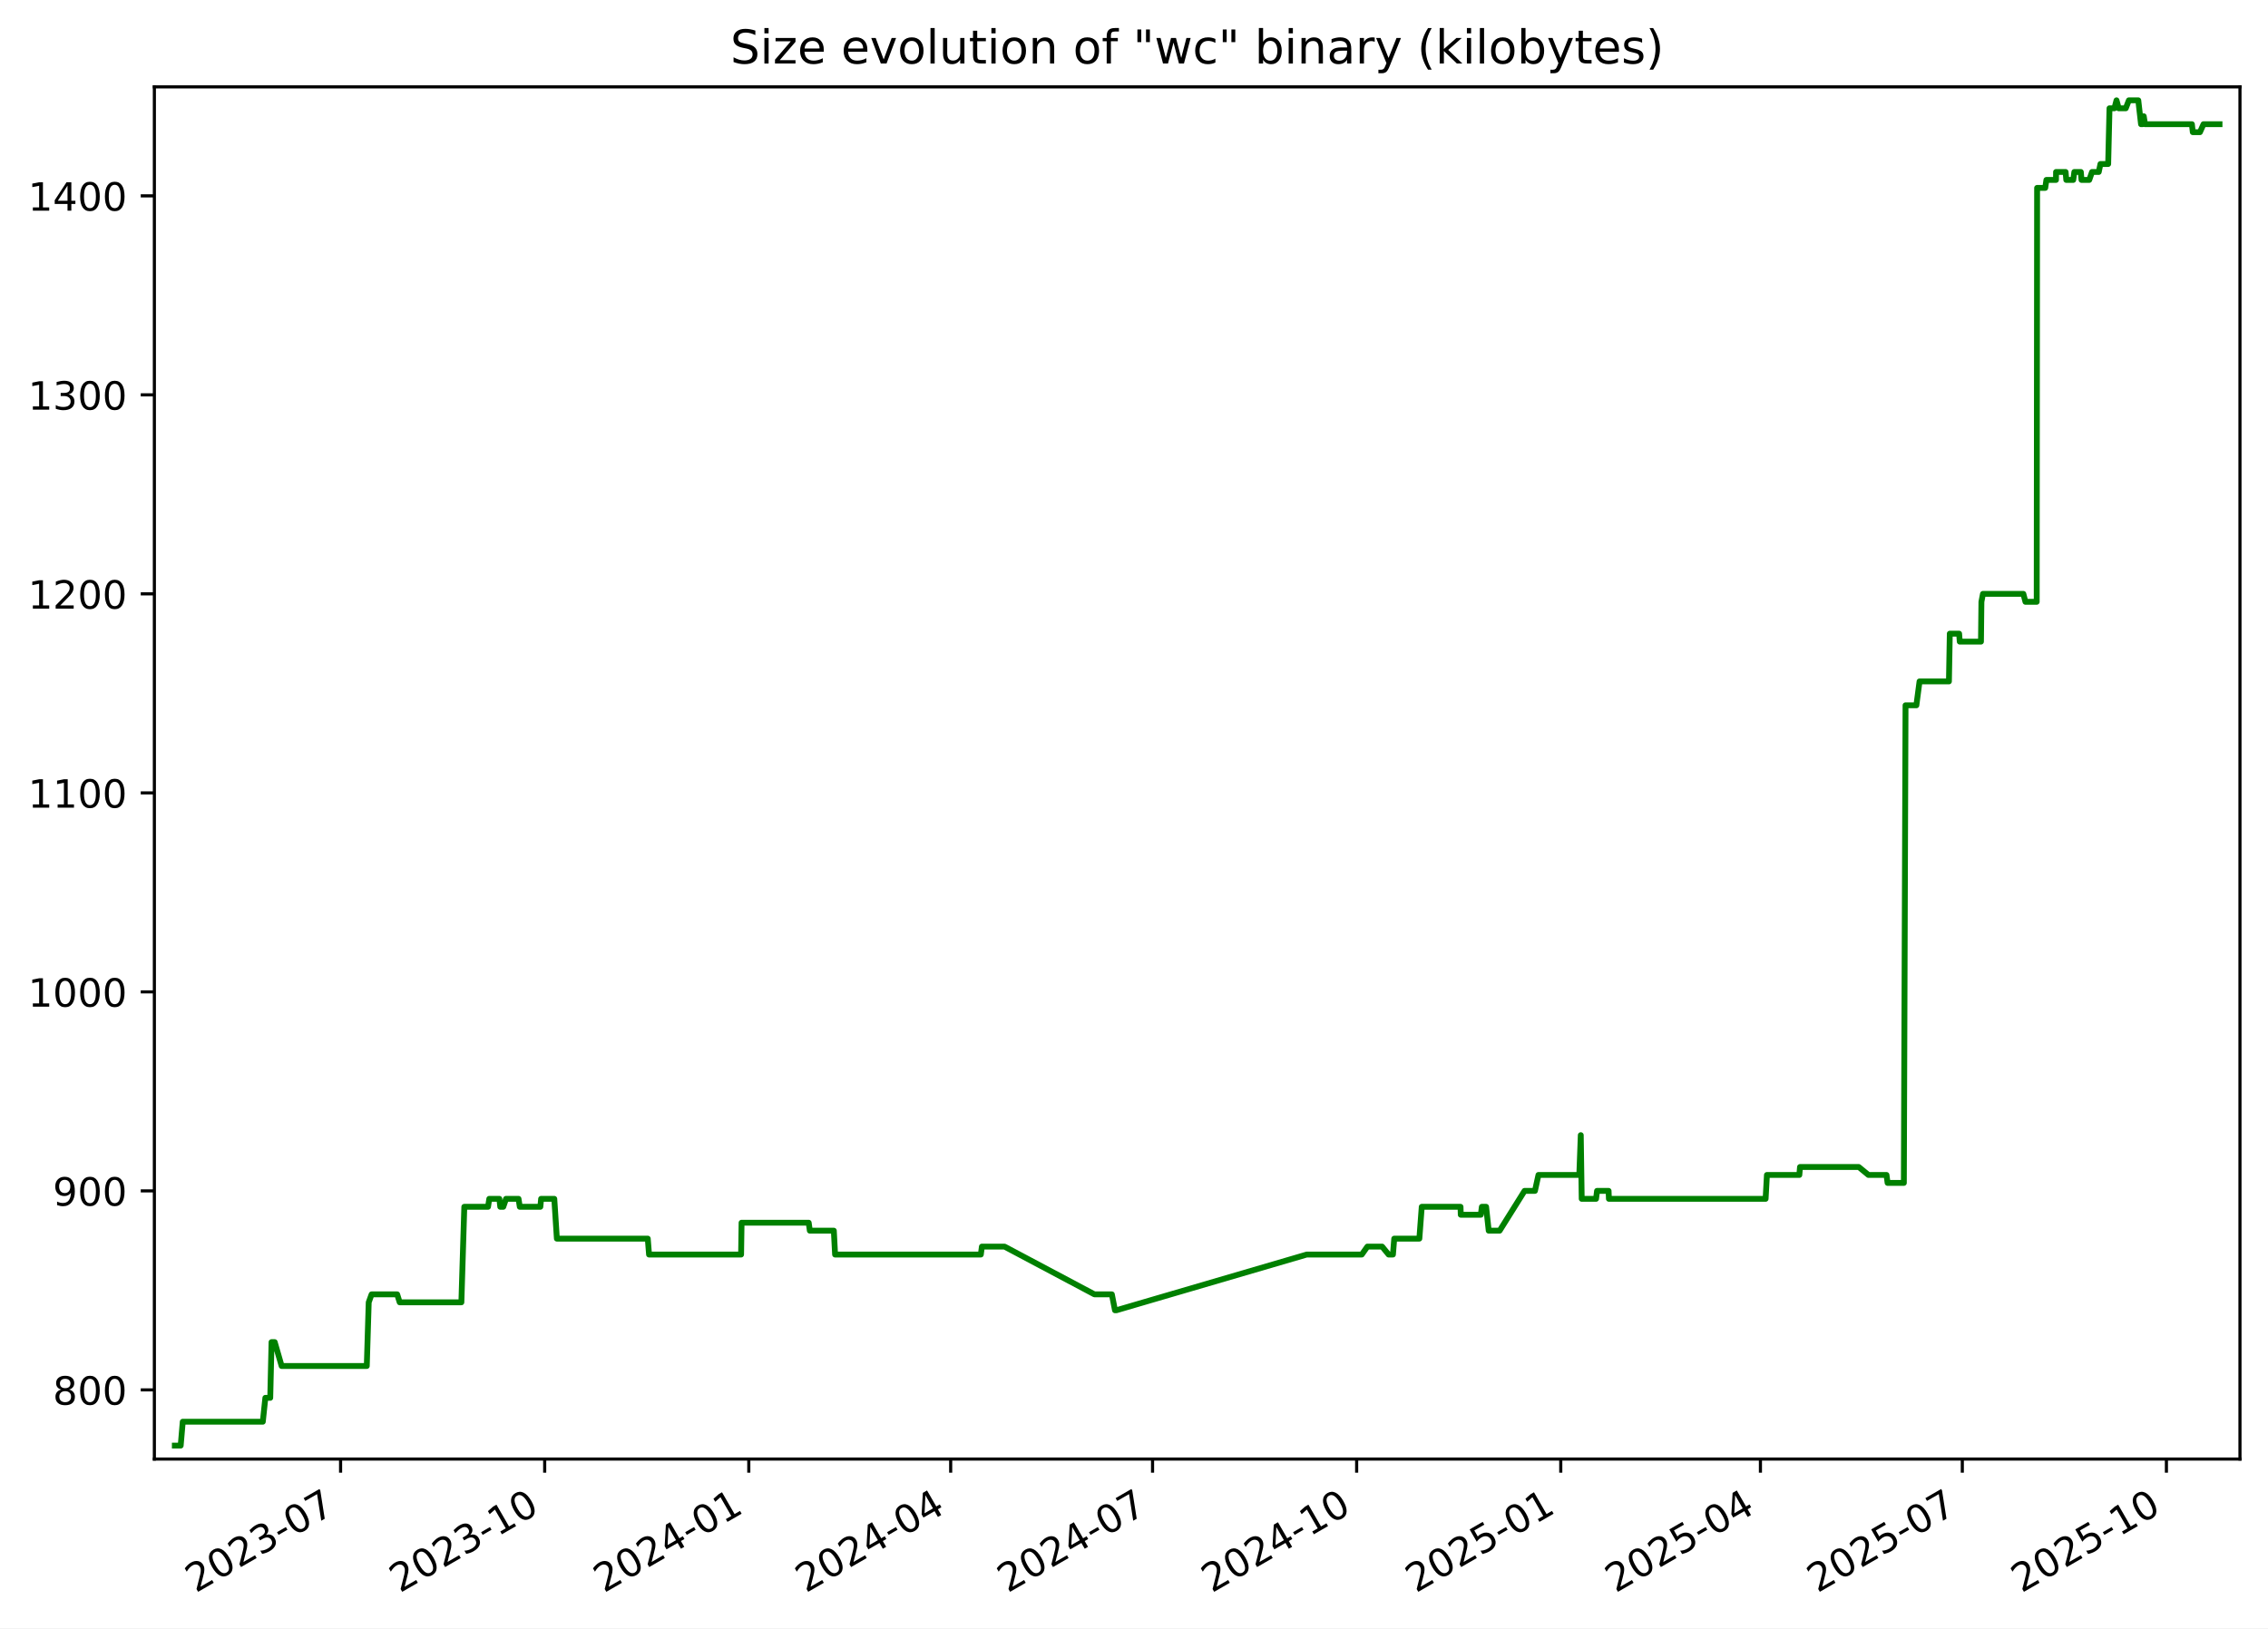
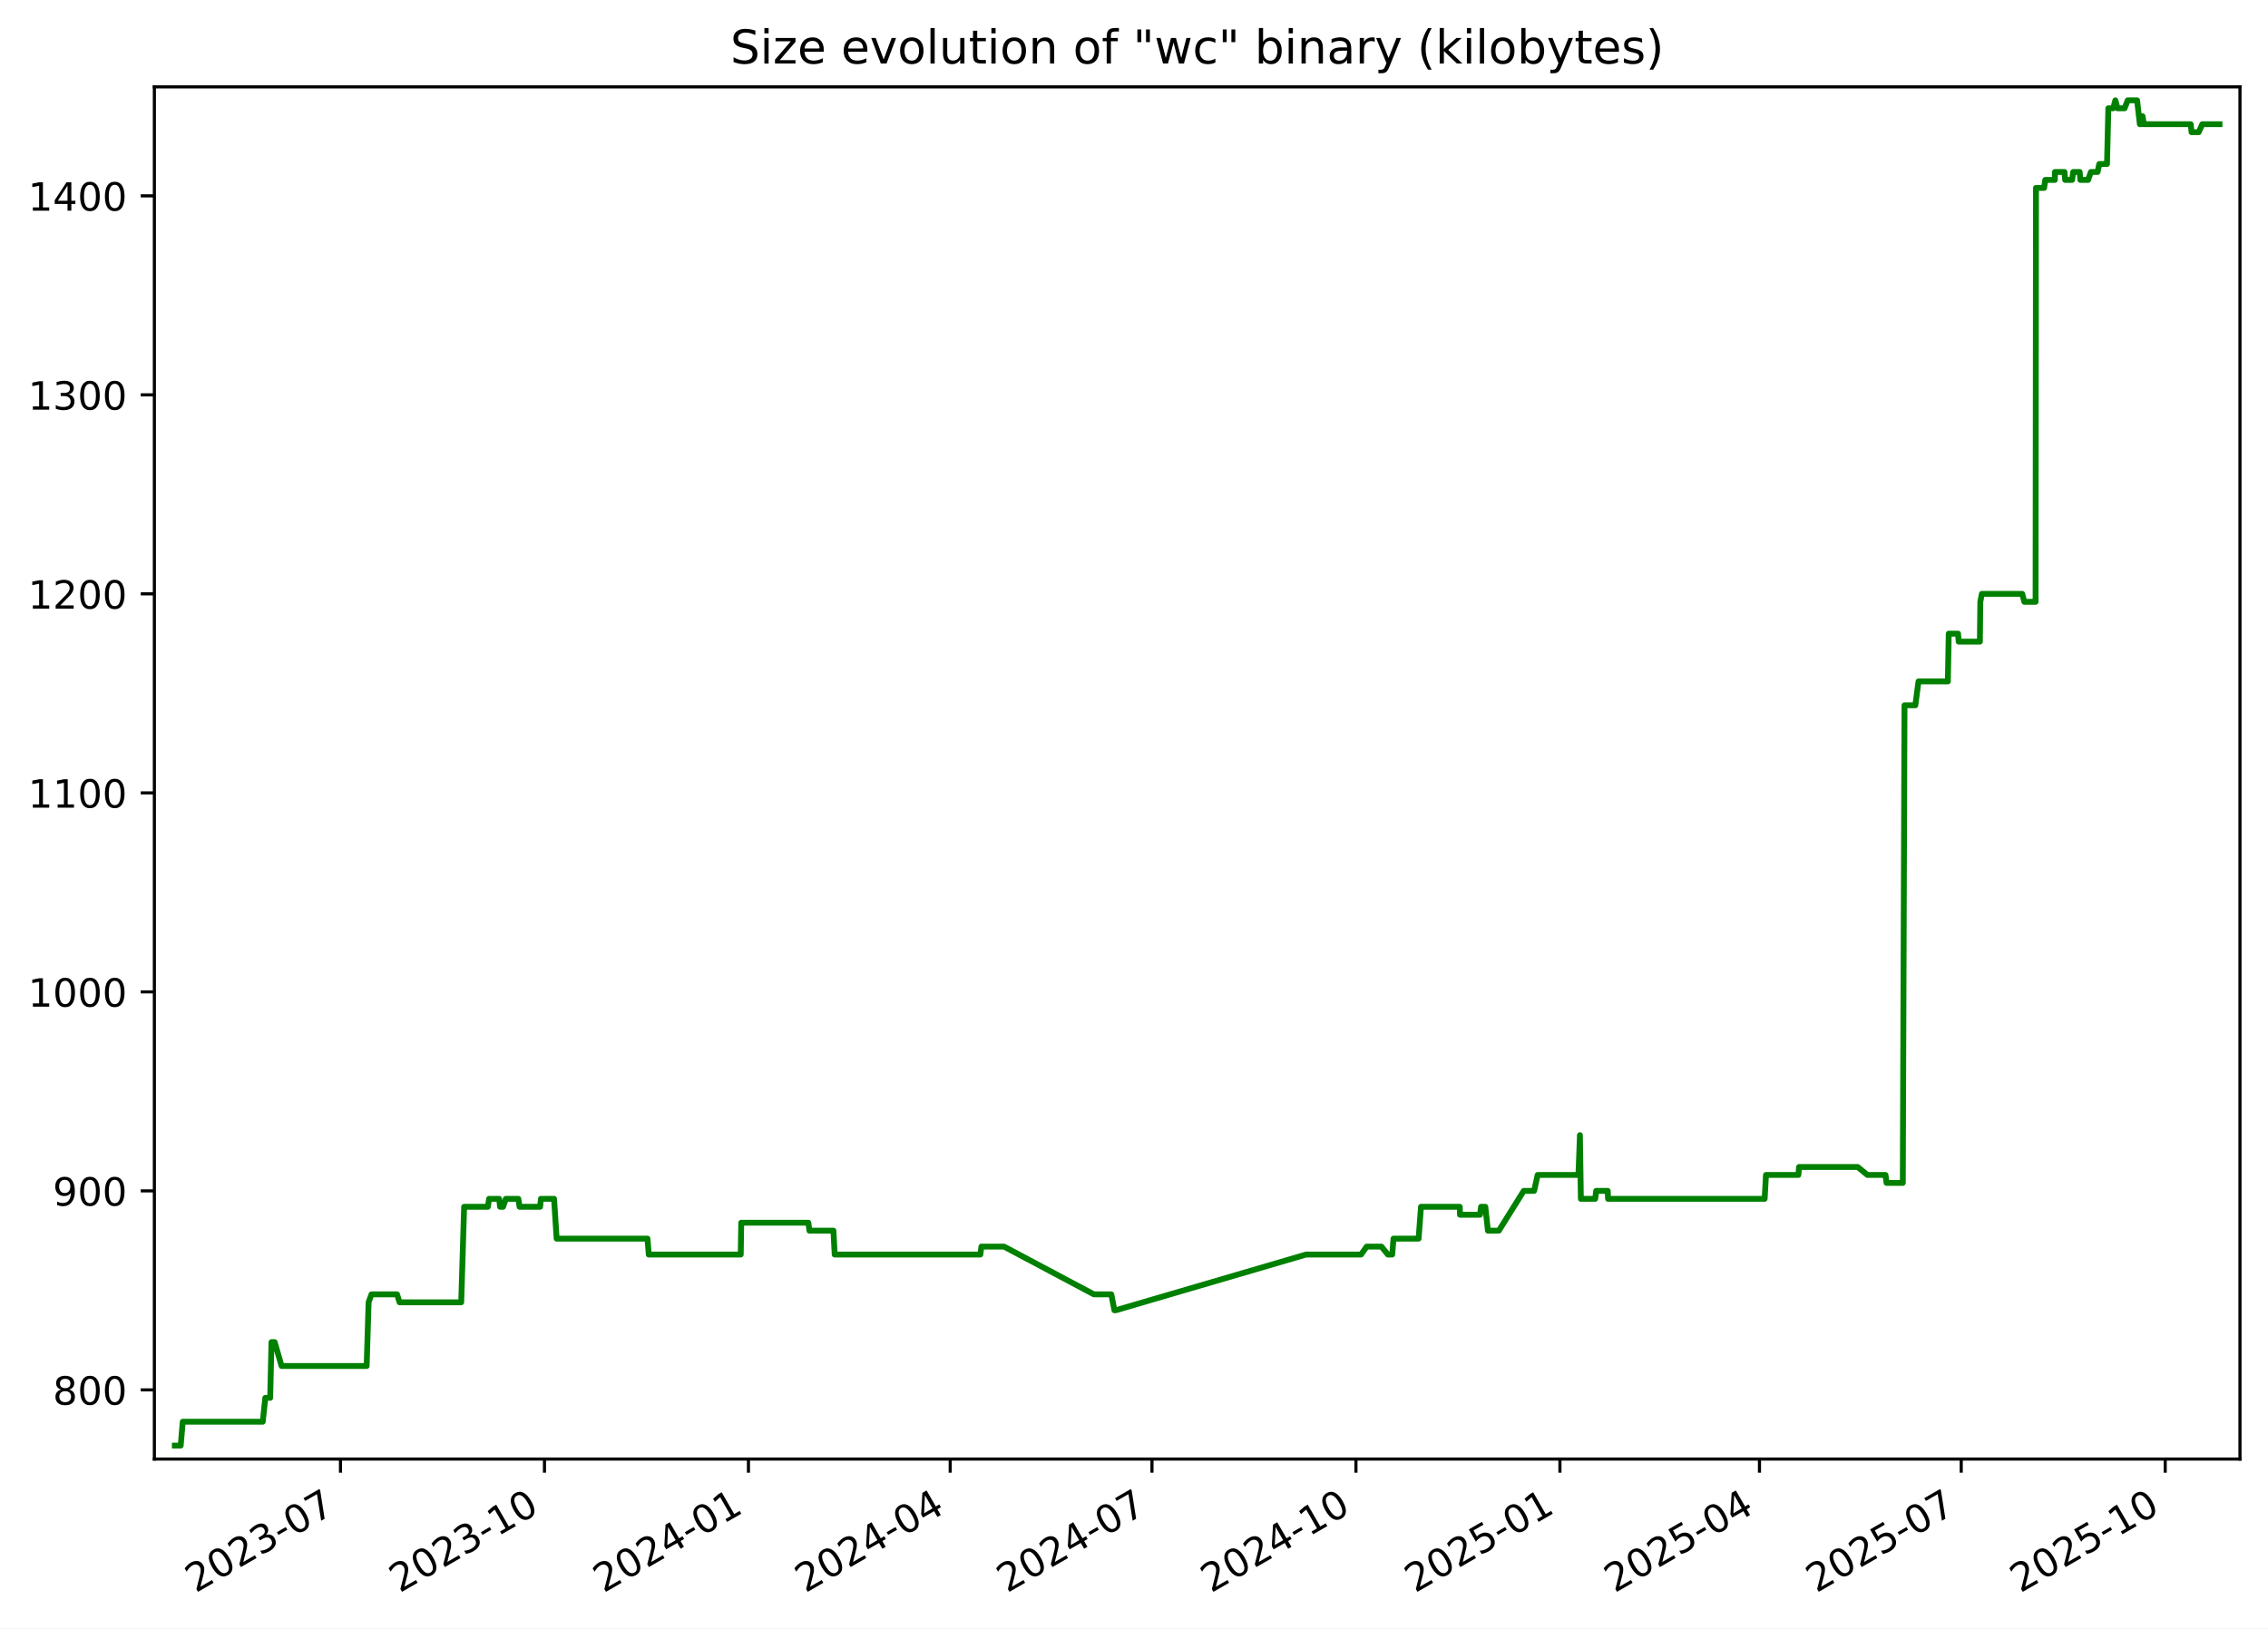
<svg xmlns="http://www.w3.org/2000/svg" xmlns:xlink="http://www.w3.org/1999/xlink" width="582.53pt" height="418.303pt" viewBox="0 0 582.53 418.303" version="1.1">
  <defs>
    <style type="text/css">*{stroke-linejoin: round; stroke-linecap: butt}</style>
  </defs>
  <g id="figure_1">
    <g id="patch_1">
      <path d="M -0 418.303  L 582.53 418.303  L 582.53 0  L -0 0  z " style="fill: #ffffff" />
    </g>
    <g id="axes_1">
      <g id="patch_2">
        <path d="M 39.65 374.83  L 575.33 374.83  L 575.33 22.318  L 39.65 22.318  z " style="fill: #ffffff" />
      </g>
      <g id="matplotlib.axis_1">
        <g id="xtick_1">
          <g id="line2d_1">
            <defs>
-               <path id="mb314a91188" d="M 0 0  L 0 3.5  " style="stroke: #000000; stroke-width: 0.8" />
+               <path id="md6ae74df98" d="M 0 0  L 0 3.5  " style="stroke: #000000; stroke-width: 0.8" />
            </defs>
            <g>
-               <use xlink:href="#mb314a91188" x="87.479" y="374.83" style="stroke: #000000; stroke-width: 0.8" />
+               <use xlink:href="#md6ae74df98" x="87.453" y="374.83" style="stroke: #000000; stroke-width: 0.8" />
            </g>
          </g>
          <g id="text_1">
-             <g transform="translate(50.25388 409.302) rotate(-30) scale(0.1 -0.1)">
+             <g transform="translate(50.22826 409.302) rotate(-30) scale(0.1 -0.1)">
              <defs>
                <path id="DejaVuSans-32" d="M 1228 531  L 3431 531  L 3431 0  L 469 0  L 469 531  Q 828 903 1448 1529  Q 2069 2156 2228 2338  Q 2531 2678 2651 2914  Q 2772 3150 2772 3378  Q 2772 3750 2511 3984  Q 2250 4219 1831 4219  Q 1534 4219 1204 4116  Q 875 4013 500 3803  L 500 4441  Q 881 4594 1212 4672  Q 1544 4750 1819 4750  Q 2544 4750 2975 4387  Q 3406 4025 3406 3419  Q 3406 3131 3298 2873  Q 3191 2616 2906 2266  Q 2828 2175 2409 1742  Q 1991 1309 1228 531  z " transform="scale(0.015625)" />
                <path id="DejaVuSans-30" d="M 2034 4250  Q 1547 4250 1301 3770  Q 1056 3291 1056 2328  Q 1056 1369 1301 889  Q 1547 409 2034 409  Q 2525 409 2770 889  Q 3016 1369 3016 2328  Q 3016 3291 2770 3770  Q 2525 4250 2034 4250  z M 2034 4750  Q 2819 4750 3233 4129  Q 3647 3509 3647 2328  Q 3647 1150 3233 529  Q 2819 -91 2034 -91  Q 1250 -91 836 529  Q 422 1150 422 2328  Q 422 3509 836 4129  Q 1250 4750 2034 4750  z " transform="scale(0.015625)" />
                <path id="DejaVuSans-33" d="M 2597 2516  Q 3050 2419 3304 2112  Q 3559 1806 3559 1356  Q 3559 666 3084 287  Q 2609 -91 1734 -91  Q 1441 -91 1130 -33  Q 819 25 488 141  L 488 750  Q 750 597 1062 519  Q 1375 441 1716 441  Q 2309 441 2620 675  Q 2931 909 2931 1356  Q 2931 1769 2642 2001  Q 2353 2234 1838 2234  L 1294 2234  L 1294 2753  L 1863 2753  Q 2328 2753 2575 2939  Q 2822 3125 2822 3475  Q 2822 3834 2567 4026  Q 2313 4219 1838 4219  Q 1578 4219 1281 4162  Q 984 4106 628 3988  L 628 4550  Q 988 4650 1302 4700  Q 1616 4750 1894 4750  Q 2613 4750 3031 4423  Q 3450 4097 3450 3541  Q 3450 3153 3228 2886  Q 3006 2619 2597 2516  z " transform="scale(0.015625)" />
                <path id="DejaVuSans-2d" d="M 313 2009  L 1997 2009  L 1997 1497  L 313 1497  L 313 2009  z " transform="scale(0.015625)" />
                <path id="DejaVuSans-37" d="M 525 4666  L 3525 4666  L 3525 4397  L 1831 0  L 1172 0  L 2766 4134  L 525 4134  L 525 4666  z " transform="scale(0.015625)" />
              </defs>
              <use xlink:href="#DejaVuSans-32" />
              <use xlink:href="#DejaVuSans-30" x="63.623" />
              <use xlink:href="#DejaVuSans-32" x="127.246" />
              <use xlink:href="#DejaVuSans-33" x="190.869" />
              <use xlink:href="#DejaVuSans-2d" x="254.492" />
              <use xlink:href="#DejaVuSans-30" x="290.576" />
              <use xlink:href="#DejaVuSans-37" x="354.199" />
            </g>
          </g>
        </g>
        <g id="xtick_2">
          <g id="line2d_2">
            <g>
-               <use xlink:href="#mb314a91188" x="139.902" y="374.83" style="stroke: #000000; stroke-width: 0.8" />
+               <use xlink:href="#md6ae74df98" x="139.845" y="374.83" style="stroke: #000000; stroke-width: 0.8" />
            </g>
          </g>
          <g id="text_2">
-             <g transform="translate(102.6769 409.302) rotate(-30) scale(0.1 -0.1)">
+             <g transform="translate(102.6197 409.302) rotate(-30) scale(0.1 -0.1)">
              <defs>
                <path id="DejaVuSans-31" d="M 794 531  L 1825 531  L 1825 4091  L 703 3866  L 703 4441  L 1819 4666  L 2450 4666  L 2450 531  L 3481 531  L 3481 0  L 794 0  L 794 531  z " transform="scale(0.015625)" />
              </defs>
              <use xlink:href="#DejaVuSans-32" />
              <use xlink:href="#DejaVuSans-30" x="63.623" />
              <use xlink:href="#DejaVuSans-32" x="127.246" />
              <use xlink:href="#DejaVuSans-33" x="190.869" />
              <use xlink:href="#DejaVuSans-2d" x="254.492" />
              <use xlink:href="#DejaVuSans-31" x="290.576" />
              <use xlink:href="#DejaVuSans-30" x="354.199" />
            </g>
          </g>
        </g>
        <g id="xtick_3">
          <g id="line2d_3">
            <g>
-               <use xlink:href="#mb314a91188" x="192.325" y="374.83" style="stroke: #000000; stroke-width: 0.8" />
+               <use xlink:href="#md6ae74df98" x="192.236" y="374.83" style="stroke: #000000; stroke-width: 0.8" />
            </g>
          </g>
          <g id="text_3">
-             <g transform="translate(155.0999 409.302) rotate(-30) scale(0.1 -0.1)">
+             <g transform="translate(155.0112 409.302) rotate(-30) scale(0.1 -0.1)">
              <defs>
                <path id="DejaVuSans-34" d="M 2419 4116  L 825 1625  L 2419 1625  L 2419 4116  z M 2253 4666  L 3047 4666  L 3047 1625  L 3713 1625  L 3713 1100  L 3047 1100  L 3047 0  L 2419 0  L 2419 1100  L 313 1100  L 313 1709  L 2253 4666  z " transform="scale(0.015625)" />
              </defs>
              <use xlink:href="#DejaVuSans-32" />
              <use xlink:href="#DejaVuSans-30" x="63.623" />
              <use xlink:href="#DejaVuSans-32" x="127.246" />
              <use xlink:href="#DejaVuSans-34" x="190.869" />
              <use xlink:href="#DejaVuSans-2d" x="254.492" />
              <use xlink:href="#DejaVuSans-30" x="290.576" />
              <use xlink:href="#DejaVuSans-31" x="354.199" />
            </g>
          </g>
        </g>
        <g id="xtick_4">
          <g id="line2d_4">
            <g>
-               <use xlink:href="#mb314a91188" x="244.178" y="374.83" style="stroke: #000000; stroke-width: 0.8" />
+               <use xlink:href="#md6ae74df98" x="244.058" y="374.83" style="stroke: #000000; stroke-width: 0.8" />
            </g>
          </g>
          <g id="text_4">
-             <g transform="translate(206.9531 409.302) rotate(-30) scale(0.1 -0.1)">
+             <g transform="translate(206.8332 409.302) rotate(-30) scale(0.1 -0.1)">
              <use xlink:href="#DejaVuSans-32" />
              <use xlink:href="#DejaVuSans-30" x="63.623" />
              <use xlink:href="#DejaVuSans-32" x="127.246" />
              <use xlink:href="#DejaVuSans-34" x="190.869" />
              <use xlink:href="#DejaVuSans-2d" x="254.492" />
              <use xlink:href="#DejaVuSans-30" x="290.576" />
              <use xlink:href="#DejaVuSans-34" x="354.199" />
            </g>
          </g>
        </g>
        <g id="xtick_5">
          <g id="line2d_5">
            <g>
-               <use xlink:href="#mb314a91188" x="296.031" y="374.83" style="stroke: #000000; stroke-width: 0.8" />
+               <use xlink:href="#md6ae74df98" x="295.88" y="374.83" style="stroke: #000000; stroke-width: 0.8" />
            </g>
          </g>
          <g id="text_5">
-             <g transform="translate(258.8063 409.302) rotate(-30) scale(0.1 -0.1)">
+             <g transform="translate(258.6552 409.302) rotate(-30) scale(0.1 -0.1)">
              <use xlink:href="#DejaVuSans-32" />
              <use xlink:href="#DejaVuSans-30" x="63.623" />
              <use xlink:href="#DejaVuSans-32" x="127.246" />
              <use xlink:href="#DejaVuSans-34" x="190.869" />
              <use xlink:href="#DejaVuSans-2d" x="254.492" />
              <use xlink:href="#DejaVuSans-30" x="290.576" />
              <use xlink:href="#DejaVuSans-37" x="354.199" />
            </g>
          </g>
        </g>
        <g id="xtick_6">
          <g id="line2d_6">
            <g>
-               <use xlink:href="#mb314a91188" x="348.454" y="374.83" style="stroke: #000000; stroke-width: 0.8" />
+               <use xlink:href="#md6ae74df98" x="348.271" y="374.83" style="stroke: #000000; stroke-width: 0.8" />
            </g>
          </g>
          <g id="text_6">
-             <g transform="translate(311.2294 409.302) rotate(-30) scale(0.1 -0.1)">
+             <g transform="translate(311.0466 409.302) rotate(-30) scale(0.1 -0.1)">
              <use xlink:href="#DejaVuSans-32" />
              <use xlink:href="#DejaVuSans-30" x="63.623" />
              <use xlink:href="#DejaVuSans-32" x="127.246" />
              <use xlink:href="#DejaVuSans-34" x="190.869" />
              <use xlink:href="#DejaVuSans-2d" x="254.492" />
              <use xlink:href="#DejaVuSans-31" x="290.576" />
              <use xlink:href="#DejaVuSans-30" x="354.199" />
            </g>
          </g>
        </g>
        <g id="xtick_7">
          <g id="line2d_7">
            <g>
-               <use xlink:href="#mb314a91188" x="400.877" y="374.83" style="stroke: #000000; stroke-width: 0.8" />
+               <use xlink:href="#md6ae74df98" x="400.663" y="374.83" style="stroke: #000000; stroke-width: 0.8" />
            </g>
          </g>
          <g id="text_7">
-             <g transform="translate(363.6524 409.302) rotate(-30) scale(0.1 -0.1)">
+             <g transform="translate(363.4381 409.302) rotate(-30) scale(0.1 -0.1)">
              <defs>
                <path id="DejaVuSans-35" d="M 691 4666  L 3169 4666  L 3169 4134  L 1269 4134  L 1269 2991  Q 1406 3038 1543 3061  Q 1681 3084 1819 3084  Q 2600 3084 3056 2656  Q 3513 2228 3513 1497  Q 3513 744 3044 326  Q 2575 -91 1722 -91  Q 1428 -91 1123 -41  Q 819 9 494 109  L 494 744  Q 775 591 1075 516  Q 1375 441 1709 441  Q 2250 441 2565 725  Q 2881 1009 2881 1497  Q 2881 1984 2565 2268  Q 2250 2553 1709 2553  Q 1456 2553 1204 2497  Q 953 2441 691 2322  L 691 4666  z " transform="scale(0.015625)" />
              </defs>
              <use xlink:href="#DejaVuSans-32" />
              <use xlink:href="#DejaVuSans-30" x="63.623" />
              <use xlink:href="#DejaVuSans-32" x="127.246" />
              <use xlink:href="#DejaVuSans-35" x="190.869" />
              <use xlink:href="#DejaVuSans-2d" x="254.492" />
              <use xlink:href="#DejaVuSans-30" x="290.576" />
              <use xlink:href="#DejaVuSans-31" x="354.199" />
            </g>
          </g>
        </g>
        <g id="xtick_8">
          <g id="line2d_8">
            <g>
-               <use xlink:href="#mb314a91188" x="452.161" y="374.83" style="stroke: #000000; stroke-width: 0.8" />
+               <use xlink:href="#md6ae74df98" x="451.915" y="374.83" style="stroke: #000000; stroke-width: 0.8" />
            </g>
          </g>
          <g id="text_8">
-             <g transform="translate(414.9358 409.302) rotate(-30) scale(0.1 -0.1)">
+             <g transform="translate(414.6906 409.302) rotate(-30) scale(0.1 -0.1)">
              <use xlink:href="#DejaVuSans-32" />
              <use xlink:href="#DejaVuSans-30" x="63.623" />
              <use xlink:href="#DejaVuSans-32" x="127.246" />
              <use xlink:href="#DejaVuSans-35" x="190.869" />
              <use xlink:href="#DejaVuSans-2d" x="254.492" />
              <use xlink:href="#DejaVuSans-30" x="290.576" />
              <use xlink:href="#DejaVuSans-34" x="354.199" />
            </g>
          </g>
        </g>
        <g id="xtick_9">
          <g id="line2d_9">
            <g>
-               <use xlink:href="#mb314a91188" x="504.014" y="374.83" style="stroke: #000000; stroke-width: 0.8" />
+               <use xlink:href="#md6ae74df98" x="503.737" y="374.83" style="stroke: #000000; stroke-width: 0.8" />
            </g>
          </g>
          <g id="text_9">
-             <g transform="translate(466.789 409.302) rotate(-30) scale(0.1 -0.1)">
+             <g transform="translate(466.5126 409.302) rotate(-30) scale(0.1 -0.1)">
              <use xlink:href="#DejaVuSans-32" />
              <use xlink:href="#DejaVuSans-30" x="63.623" />
              <use xlink:href="#DejaVuSans-32" x="127.246" />
              <use xlink:href="#DejaVuSans-35" x="190.869" />
              <use xlink:href="#DejaVuSans-2d" x="254.492" />
              <use xlink:href="#DejaVuSans-30" x="290.576" />
              <use xlink:href="#DejaVuSans-37" x="354.199" />
            </g>
          </g>
        </g>
        <g id="xtick_10">
          <g id="line2d_10">
            <g>
-               <use xlink:href="#mb314a91188" x="556.437" y="374.83" style="stroke: #000000; stroke-width: 0.8" />
+               <use xlink:href="#md6ae74df98" x="556.129" y="374.83" style="stroke: #000000; stroke-width: 0.8" />
            </g>
          </g>
          <g id="text_10">
-             <g transform="translate(519.212 409.302) rotate(-30) scale(0.1 -0.1)">
+             <g transform="translate(518.9041 409.302) rotate(-30) scale(0.1 -0.1)">
              <use xlink:href="#DejaVuSans-32" />
              <use xlink:href="#DejaVuSans-30" x="63.623" />
              <use xlink:href="#DejaVuSans-32" x="127.246" />
              <use xlink:href="#DejaVuSans-35" x="190.869" />
              <use xlink:href="#DejaVuSans-2d" x="254.492" />
              <use xlink:href="#DejaVuSans-31" x="290.576" />
              <use xlink:href="#DejaVuSans-30" x="354.199" />
            </g>
          </g>
        </g>
      </g>
      <g id="matplotlib.axis_2">
        <g id="ytick_1">
          <g id="line2d_11">
            <defs>
-               <path id="m63895c03ed" d="M 0 0  L -3.5 0  " style="stroke: #000000; stroke-width: 0.8" />
+               <path id="m334ac524d4" d="M 0 0  L -3.5 0  " style="stroke: #000000; stroke-width: 0.8" />
            </defs>
            <g>
-               <use xlink:href="#m63895c03ed" x="39.65" y="357.059" style="stroke: #000000; stroke-width: 0.8" />
+               <use xlink:href="#m334ac524d4" x="39.65" y="357.059" style="stroke: #000000; stroke-width: 0.8" />
            </g>
          </g>
          <g id="text_11">
            <g transform="translate(13.5625 360.8586) scale(0.1 -0.1)">
              <defs>
                <path id="DejaVuSans-38" d="M 2034 2216  Q 1584 2216 1326 1975  Q 1069 1734 1069 1313  Q 1069 891 1326 650  Q 1584 409 2034 409  Q 2484 409 2743 651  Q 3003 894 3003 1313  Q 3003 1734 2745 1975  Q 2488 2216 2034 2216  z M 1403 2484  Q 997 2584 770 2862  Q 544 3141 544 3541  Q 544 4100 942 4425  Q 1341 4750 2034 4750  Q 2731 4750 3128 4425  Q 3525 4100 3525 3541  Q 3525 3141 3298 2862  Q 3072 2584 2669 2484  Q 3125 2378 3379 2068  Q 3634 1759 3634 1313  Q 3634 634 3220 271  Q 2806 -91 2034 -91  Q 1263 -91 848 271  Q 434 634 434 1313  Q 434 1759 690 2068  Q 947 2378 1403 2484  z M 1172 3481  Q 1172 3119 1398 2916  Q 1625 2713 2034 2713  Q 2441 2713 2670 2916  Q 2900 3119 2900 3481  Q 2900 3844 2670 4047  Q 2441 4250 2034 4250  Q 1625 4250 1398 4047  Q 1172 3844 1172 3481  z " transform="scale(0.015625)" />
              </defs>
              <use xlink:href="#DejaVuSans-38" />
              <use xlink:href="#DejaVuSans-30" x="63.623" />
              <use xlink:href="#DejaVuSans-30" x="127.246" />
            </g>
          </g>
        </g>
        <g id="ytick_2">
          <g id="line2d_12">
            <g>
-               <use xlink:href="#m63895c03ed" x="39.65" y="305.935" style="stroke: #000000; stroke-width: 0.8" />
+               <use xlink:href="#m334ac524d4" x="39.65" y="305.935" style="stroke: #000000; stroke-width: 0.8" />
            </g>
          </g>
          <g id="text_12">
            <g transform="translate(13.5625 309.7343) scale(0.1 -0.1)">
              <defs>
                <path id="DejaVuSans-39" d="M 703 97  L 703 672  Q 941 559 1184 500  Q 1428 441 1663 441  Q 2288 441 2617 861  Q 2947 1281 2994 2138  Q 2813 1869 2534 1725  Q 2256 1581 1919 1581  Q 1219 1581 811 2004  Q 403 2428 403 3163  Q 403 3881 828 4315  Q 1253 4750 1959 4750  Q 2769 4750 3195 4129  Q 3622 3509 3622 2328  Q 3622 1225 3098 567  Q 2575 -91 1691 -91  Q 1453 -91 1209 -44  Q 966 3 703 97  z M 1959 2075  Q 2384 2075 2632 2365  Q 2881 2656 2881 3163  Q 2881 3666 2632 3958  Q 2384 4250 1959 4250  Q 1534 4250 1286 3958  Q 1038 3666 1038 3163  Q 1038 2656 1286 2365  Q 1534 2075 1959 2075  z " transform="scale(0.015625)" />
              </defs>
              <use xlink:href="#DejaVuSans-39" />
              <use xlink:href="#DejaVuSans-30" x="63.623" />
              <use xlink:href="#DejaVuSans-30" x="127.246" />
            </g>
          </g>
        </g>
        <g id="ytick_3">
          <g id="line2d_13">
            <g>
-               <use xlink:href="#m63895c03ed" x="39.65" y="254.811" style="stroke: #000000; stroke-width: 0.8" />
+               <use xlink:href="#m334ac524d4" x="39.65" y="254.811" style="stroke: #000000; stroke-width: 0.8" />
            </g>
          </g>
          <g id="text_13">
            <g transform="translate(7.2 258.61) scale(0.1 -0.1)">
              <use xlink:href="#DejaVuSans-31" />
              <use xlink:href="#DejaVuSans-30" x="63.623" />
              <use xlink:href="#DejaVuSans-30" x="127.246" />
              <use xlink:href="#DejaVuSans-30" x="190.869" />
            </g>
          </g>
        </g>
        <g id="ytick_4">
          <g id="line2d_14">
            <g>
-               <use xlink:href="#m63895c03ed" x="39.65" y="203.687" style="stroke: #000000; stroke-width: 0.8" />
+               <use xlink:href="#m334ac524d4" x="39.65" y="203.687" style="stroke: #000000; stroke-width: 0.8" />
            </g>
          </g>
          <g id="text_14">
            <g transform="translate(7.2 207.4858) scale(0.1 -0.1)">
              <use xlink:href="#DejaVuSans-31" />
              <use xlink:href="#DejaVuSans-31" x="63.623" />
              <use xlink:href="#DejaVuSans-30" x="127.246" />
              <use xlink:href="#DejaVuSans-30" x="190.869" />
            </g>
          </g>
        </g>
        <g id="ytick_5">
          <g id="line2d_15">
            <g>
-               <use xlink:href="#m63895c03ed" x="39.65" y="152.562" style="stroke: #000000; stroke-width: 0.8" />
+               <use xlink:href="#m334ac524d4" x="39.65" y="152.562" style="stroke: #000000; stroke-width: 0.8" />
            </g>
          </g>
          <g id="text_15">
            <g transform="translate(7.2 156.3615) scale(0.1 -0.1)">
              <use xlink:href="#DejaVuSans-31" />
              <use xlink:href="#DejaVuSans-32" x="63.623" />
              <use xlink:href="#DejaVuSans-30" x="127.246" />
              <use xlink:href="#DejaVuSans-30" x="190.869" />
            </g>
          </g>
        </g>
        <g id="ytick_6">
          <g id="line2d_16">
            <g>
-               <use xlink:href="#m63895c03ed" x="39.65" y="101.438" style="stroke: #000000; stroke-width: 0.8" />
+               <use xlink:href="#m334ac524d4" x="39.65" y="101.438" style="stroke: #000000; stroke-width: 0.8" />
            </g>
          </g>
          <g id="text_16">
            <g transform="translate(7.2 105.2372) scale(0.1 -0.1)">
              <use xlink:href="#DejaVuSans-31" />
              <use xlink:href="#DejaVuSans-33" x="63.623" />
              <use xlink:href="#DejaVuSans-30" x="127.246" />
              <use xlink:href="#DejaVuSans-30" x="190.869" />
            </g>
          </g>
        </g>
        <g id="ytick_7">
          <g id="line2d_17">
            <g>
-               <use xlink:href="#m63895c03ed" x="39.65" y="50.314" style="stroke: #000000; stroke-width: 0.8" />
+               <use xlink:href="#m334ac524d4" x="39.65" y="50.314" style="stroke: #000000; stroke-width: 0.8" />
            </g>
          </g>
          <g id="text_17">
            <g transform="translate(7.2 54.11299) scale(0.1 -0.1)">
              <use xlink:href="#DejaVuSans-31" />
              <use xlink:href="#DejaVuSans-34" x="63.623" />
              <use xlink:href="#DejaVuSans-30" x="127.246" />
              <use xlink:href="#DejaVuSans-30" x="190.869" />
            </g>
          </g>
        </g>
      </g>
      <g id="line2d_18">
-         <path d="M 44.902 371.374  L 46.41 371.374  L 46.938 365.239  L 67.503 365.239  L 68.155 359.104  L 69.411 359.104  L 69.745 344.79  L 70.559 344.79  L 72.335 350.924  L 94.208 350.924  L 94.704 334.565  L 95.445 332.52  L 102.014 332.52  L 102.66 334.565  L 118.504 334.565  L 119.255 310.025  L 125.351 310.025  L 125.671 307.98  L 128.258 307.98  L 128.493 310.025  L 129.27 310.025  L 129.966 307.98  L 133.186 307.98  L 133.507 310.025  L 138.785 310.025  L 138.984 307.98  L 142.369 307.98  L 143.03 318.205  L 166.38 318.205  L 166.706 322.295  L 190.347 322.295  L 190.47 314.115  L 207.715 314.115  L 208.002 316.16  L 214.169 316.16  L 214.489 322.295  L 251.923 322.295  L 252.194 320.25  L 258.014 320.25  L 281.109 332.52  L 285.578 332.52  L 286.381 336.61  L 286.728 336.61  L 335.625 322.295  L 349.767 322.295  L 351.21 320.25  L 354.992 320.25  L 356.668 322.295  L 357.774 322.295  L 358.106 318.205  L 364.556 318.205  L 365.172 310.025  L 375.133 310.025  L 375.195 312.07  L 380.344 312.07  L 380.61 310.025  L 381.704 310.025  L 382.373 316.16  L 385.178 316.16  L 391.579 305.935  L 394.247 305.935  L 395.148 301.845  L 405.638 301.845  L 406.018 291.62  L 406.257 307.98  L 409.943 307.98  L 410.195 305.935  L 413.165 305.935  L 413.243 307.98  L 453.493 307.98  L 453.829 301.845  L 462.156 301.845  L 462.33 299.8  L 477.416 299.8  L 479.906 301.845  L 484.548 301.845  L 484.822 303.89  L 489 303.89  L 489.432 181.192  L 492.217 181.192  L 493.028 175.057  L 500.579 175.057  L 500.8 162.787  L 503.198 162.787  L 503.357 164.832  L 508.807 164.832  L 508.921 154.607  L 509.313 152.562  L 519.692 152.562  L 520.23 154.607  L 523.124 154.607  L 523.226 48.269  L 525.312 48.269  L 525.612 46.224  L 528.074 46.224  L 528.093 44.179  L 530.546 44.179  L 530.721 46.224  L 532.504 46.224  L 532.787 44.179  L 534.456 44.179  L 534.632 46.224  L 536.62 46.224  L 537.332 44.179  L 539.059 44.179  L 539.491 42.134  L 541.48 42.134  L 541.819 27.819  L 543.079 27.819  L 543.621 25.774  L 544.179 27.819  L 546 27.819  L 546.796 25.774  L 549.214 25.774  L 549.921 31.909  L 550.297 31.909  L 550.616 29.864  L 550.942 31.909  L 562.984 31.909  L 563.214 33.954  L 565.053 33.954  L 565.962 31.909  L 570.078 31.909  L 570.078 31.909  " clip-path="url(#p35dfedf556)" style="fill: none; stroke: #008000; stroke-width: 1.5; stroke-linecap: square" />
+         <path d="M 44.902 371.374  L 46.409 371.374  L 46.937 365.239  L 67.49 365.239  L 68.141 359.104  L 69.397 359.104  L 69.73 344.79  L 70.544 344.79  L 72.319 350.924  L 94.178 350.924  L 94.674 334.565  L 95.415 332.52  L 101.979 332.52  L 102.626 334.565  L 118.46 334.565  L 119.21 310.025  L 125.303 310.025  L 125.623 307.98  L 128.207 307.98  L 128.442 310.025  L 129.219 310.025  L 129.915 307.98  L 133.133 307.98  L 133.453 310.025  L 138.729 310.025  L 138.928 307.98  L 142.311 307.98  L 142.971 318.205  L 166.307 318.205  L 166.633 322.295  L 190.26 322.295  L 190.383 314.115  L 207.617 314.115  L 207.904 316.16  L 214.067 316.16  L 214.387 322.295  L 251.798 322.295  L 252.07 320.25  L 257.885 320.25  L 280.966 332.52  L 285.433 332.52  L 286.235 336.61  L 286.582 336.61  L 335.45 322.295  L 349.584 322.295  L 351.026 320.25  L 354.805 320.25  L 356.48 322.295  L 357.586 322.295  L 357.918 318.205  L 364.364 318.205  L 364.98 310.025  L 374.935 310.025  L 374.996 312.07  L 380.142 312.07  L 380.408 310.025  L 381.501 310.025  L 382.17 316.16  L 384.974 316.16  L 391.37 305.935  L 394.037 305.935  L 394.938 301.845  L 405.421 301.845  L 405.801 291.62  L 406.04 307.98  L 409.723 307.98  L 409.975 305.935  L 412.943 305.935  L 413.022 307.98  L 453.247 307.98  L 453.583 301.845  L 461.905 301.845  L 462.079 299.8  L 477.156 299.8  L 479.644 301.845  L 484.284 301.845  L 484.557 303.89  L 488.732 303.89  L 489.165 181.192  L 491.948 181.192  L 492.759 175.057  L 500.305 175.057  L 500.525 162.787  L 502.922 162.787  L 503.081 164.832  L 508.527 164.832  L 508.642 154.607  L 509.033 152.562  L 519.406 152.562  L 519.944 154.607  L 522.836 154.607  L 522.938 48.269  L 525.023 48.269  L 525.323 46.224  L 527.783 46.224  L 527.802 44.179  L 530.253 44.179  L 530.429 46.224  L 532.211 46.224  L 532.493 44.179  L 534.161 44.179  L 534.337 46.224  L 536.325 46.224  L 537.035 44.179  L 538.762 44.179  L 539.193 42.134  L 541.182 42.134  L 541.52 27.819  L 542.779 27.819  L 543.321 25.774  L 543.878 27.819  L 545.698 27.819  L 546.494 25.774  L 548.91 25.774  L 549.617 31.909  L 549.993 31.909  L 550.311 29.864  L 550.638 31.909  L 562.672 31.909  L 562.902 33.954  L 564.74 33.954  L 565.649 31.909  L 570.078 31.909  L 570.078 31.909  " clip-path="url(#p7d0c96bbb1)" style="fill: none; stroke: #008000; stroke-width: 1.5; stroke-linecap: square" />
      </g>
      <g id="patch_3">
        <path d="M 39.65 374.83  L 39.65 22.318  " style="fill: none; stroke: #000000; stroke-width: 0.8; stroke-linejoin: miter; stroke-linecap: square" />
      </g>
      <g id="patch_4">
        <path d="M 575.33 374.83  L 575.33 22.318  " style="fill: none; stroke: #000000; stroke-width: 0.8; stroke-linejoin: miter; stroke-linecap: square" />
      </g>
      <g id="patch_5">
        <path d="M 39.65 374.83  L 575.33 374.83  " style="fill: none; stroke: #000000; stroke-width: 0.8; stroke-linejoin: miter; stroke-linecap: square" />
      </g>
      <g id="patch_6">
        <path d="M 39.65 22.318  L 575.33 22.318  " style="fill: none; stroke: #000000; stroke-width: 0.8; stroke-linejoin: miter; stroke-linecap: square" />
      </g>
      <g id="text_18">
        <g transform="translate(187.5884 16.31812) scale(0.12 -0.12)">
          <defs>
            <path id="DejaVuSans-53" d="M 3425 4513  L 3425 3897  Q 3066 4069 2747 4153  Q 2428 4238 2131 4238  Q 1616 4238 1336 4038  Q 1056 3838 1056 3469  Q 1056 3159 1242 3001  Q 1428 2844 1947 2747  L 2328 2669  Q 3034 2534 3370 2195  Q 3706 1856 3706 1288  Q 3706 609 3251 259  Q 2797 -91 1919 -91  Q 1588 -91 1214 -16  Q 841 59 441 206  L 441 856  Q 825 641 1194 531  Q 1563 422 1919 422  Q 2459 422 2753 634  Q 3047 847 3047 1241  Q 3047 1584 2836 1778  Q 2625 1972 2144 2069  L 1759 2144  Q 1053 2284 737 2584  Q 422 2884 422 3419  Q 422 4038 858 4394  Q 1294 4750 2059 4750  Q 2388 4750 2728 4690  Q 3069 4631 3425 4513  z " transform="scale(0.015625)" />
            <path id="DejaVuSans-69" d="M 603 3500  L 1178 3500  L 1178 0  L 603 0  L 603 3500  z M 603 4863  L 1178 4863  L 1178 4134  L 603 4134  L 603 4863  z " transform="scale(0.015625)" />
            <path id="DejaVuSans-7a" d="M 353 3500  L 3084 3500  L 3084 2975  L 922 459  L 3084 459  L 3084 0  L 275 0  L 275 525  L 2438 3041  L 353 3041  L 353 3500  z " transform="scale(0.015625)" />
            <path id="DejaVuSans-65" d="M 3597 1894  L 3597 1613  L 953 1613  Q 991 1019 1311 708  Q 1631 397 2203 397  Q 2534 397 2845 478  Q 3156 559 3463 722  L 3463 178  Q 3153 47 2828 -22  Q 2503 -91 2169 -91  Q 1331 -91 842 396  Q 353 884 353 1716  Q 353 2575 817 3079  Q 1281 3584 2069 3584  Q 2775 3584 3186 3129  Q 3597 2675 3597 1894  z M 3022 2063  Q 3016 2534 2758 2815  Q 2500 3097 2075 3097  Q 1594 3097 1305 2825  Q 1016 2553 972 2059  L 3022 2063  z " transform="scale(0.015625)" />
            <path id="DejaVuSans-20" transform="scale(0.015625)" />
            <path id="DejaVuSans-76" d="M 191 3500  L 800 3500  L 1894 563  L 2988 3500  L 3597 3500  L 2284 0  L 1503 0  L 191 3500  z " transform="scale(0.015625)" />
            <path id="DejaVuSans-6f" d="M 1959 3097  Q 1497 3097 1228 2736  Q 959 2375 959 1747  Q 959 1119 1226 758  Q 1494 397 1959 397  Q 2419 397 2687 759  Q 2956 1122 2956 1747  Q 2956 2369 2687 2733  Q 2419 3097 1959 3097  z M 1959 3584  Q 2709 3584 3137 3096  Q 3566 2609 3566 1747  Q 3566 888 3137 398  Q 2709 -91 1959 -91  Q 1206 -91 779 398  Q 353 888 353 1747  Q 353 2609 779 3096  Q 1206 3584 1959 3584  z " transform="scale(0.015625)" />
            <path id="DejaVuSans-6c" d="M 603 4863  L 1178 4863  L 1178 0  L 603 0  L 603 4863  z " transform="scale(0.015625)" />
            <path id="DejaVuSans-75" d="M 544 1381  L 544 3500  L 1119 3500  L 1119 1403  Q 1119 906 1312 657  Q 1506 409 1894 409  Q 2359 409 2629 706  Q 2900 1003 2900 1516  L 2900 3500  L 3475 3500  L 3475 0  L 2900 0  L 2900 538  Q 2691 219 2414 64  Q 2138 -91 1772 -91  Q 1169 -91 856 284  Q 544 659 544 1381  z M 1991 3584  L 1991 3584  z " transform="scale(0.015625)" />
            <path id="DejaVuSans-74" d="M 1172 4494  L 1172 3500  L 2356 3500  L 2356 3053  L 1172 3053  L 1172 1153  Q 1172 725 1289 603  Q 1406 481 1766 481  L 2356 481  L 2356 0  L 1766 0  Q 1100 0 847 248  Q 594 497 594 1153  L 594 3053  L 172 3053  L 172 3500  L 594 3500  L 594 4494  L 1172 4494  z " transform="scale(0.015625)" />
            <path id="DejaVuSans-6e" d="M 3513 2113  L 3513 0  L 2938 0  L 2938 2094  Q 2938 2591 2744 2837  Q 2550 3084 2163 3084  Q 1697 3084 1428 2787  Q 1159 2491 1159 1978  L 1159 0  L 581 0  L 581 3500  L 1159 3500  L 1159 2956  Q 1366 3272 1645 3428  Q 1925 3584 2291 3584  Q 2894 3584 3203 3211  Q 3513 2838 3513 2113  z " transform="scale(0.015625)" />
            <path id="DejaVuSans-66" d="M 2375 4863  L 2375 4384  L 1825 4384  Q 1516 4384 1395 4259  Q 1275 4134 1275 3809  L 1275 3500  L 2222 3500  L 2222 3053  L 1275 3053  L 1275 0  L 697 0  L 697 3053  L 147 3053  L 147 3500  L 697 3500  L 697 3744  Q 697 4328 969 4595  Q 1241 4863 1831 4863  L 2375 4863  z " transform="scale(0.015625)" />
            <path id="DejaVuSans-22" d="M 1147 4666  L 1147 2931  L 616 2931  L 616 4666  L 1147 4666  z M 2328 4666  L 2328 2931  L 1797 2931  L 1797 4666  L 2328 4666  z " transform="scale(0.015625)" />
            <path id="DejaVuSans-77" d="M 269 3500  L 844 3500  L 1563 769  L 2278 3500  L 2956 3500  L 3675 769  L 4391 3500  L 4966 3500  L 4050 0  L 3372 0  L 2619 2869  L 1863 0  L 1184 0  L 269 3500  z " transform="scale(0.015625)" />
            <path id="DejaVuSans-63" d="M 3122 3366  L 3122 2828  Q 2878 2963 2633 3030  Q 2388 3097 2138 3097  Q 1578 3097 1268 2742  Q 959 2388 959 1747  Q 959 1106 1268 751  Q 1578 397 2138 397  Q 2388 397 2633 464  Q 2878 531 3122 666  L 3122 134  Q 2881 22 2623 -34  Q 2366 -91 2075 -91  Q 1284 -91 818 406  Q 353 903 353 1747  Q 353 2603 823 3093  Q 1294 3584 2113 3584  Q 2378 3584 2631 3529  Q 2884 3475 3122 3366  z " transform="scale(0.015625)" />
            <path id="DejaVuSans-62" d="M 3116 1747  Q 3116 2381 2855 2742  Q 2594 3103 2138 3103  Q 1681 3103 1420 2742  Q 1159 2381 1159 1747  Q 1159 1113 1420 752  Q 1681 391 2138 391  Q 2594 391 2855 752  Q 3116 1113 3116 1747  z M 1159 2969  Q 1341 3281 1617 3432  Q 1894 3584 2278 3584  Q 2916 3584 3314 3078  Q 3713 2572 3713 1747  Q 3713 922 3314 415  Q 2916 -91 2278 -91  Q 1894 -91 1617 61  Q 1341 213 1159 525  L 1159 0  L 581 0  L 581 4863  L 1159 4863  L 1159 2969  z " transform="scale(0.015625)" />
            <path id="DejaVuSans-61" d="M 2194 1759  Q 1497 1759 1228 1600  Q 959 1441 959 1056  Q 959 750 1161 570  Q 1363 391 1709 391  Q 2188 391 2477 730  Q 2766 1069 2766 1631  L 2766 1759  L 2194 1759  z M 3341 1997  L 3341 0  L 2766 0  L 2766 531  Q 2569 213 2275 61  Q 1981 -91 1556 -91  Q 1019 -91 701 211  Q 384 513 384 1019  Q 384 1609 779 1909  Q 1175 2209 1959 2209  L 2766 2209  L 2766 2266  Q 2766 2663 2505 2880  Q 2244 3097 1772 3097  Q 1472 3097 1187 3025  Q 903 2953 641 2809  L 641 3341  Q 956 3463 1253 3523  Q 1550 3584 1831 3584  Q 2591 3584 2966 3190  Q 3341 2797 3341 1997  z " transform="scale(0.015625)" />
            <path id="DejaVuSans-72" d="M 2631 2963  Q 2534 3019 2420 3045  Q 2306 3072 2169 3072  Q 1681 3072 1420 2755  Q 1159 2438 1159 1844  L 1159 0  L 581 0  L 581 3500  L 1159 3500  L 1159 2956  Q 1341 3275 1631 3429  Q 1922 3584 2338 3584  Q 2397 3584 2469 3576  Q 2541 3569 2628 3553  L 2631 2963  z " transform="scale(0.015625)" />
            <path id="DejaVuSans-79" d="M 2059 -325  Q 1816 -950 1584 -1140  Q 1353 -1331 966 -1331  L 506 -1331  L 506 -850  L 844 -850  Q 1081 -850 1212 -737  Q 1344 -625 1503 -206  L 1606 56  L 191 3500  L 800 3500  L 1894 763  L 2988 3500  L 3597 3500  L 2059 -325  z " transform="scale(0.015625)" />
            <path id="DejaVuSans-28" d="M 1984 4856  Q 1566 4138 1362 3434  Q 1159 2731 1159 2009  Q 1159 1288 1364 580  Q 1569 -128 1984 -844  L 1484 -844  Q 1016 -109 783 600  Q 550 1309 550 2009  Q 550 2706 781 3412  Q 1013 4119 1484 4856  L 1984 4856  z " transform="scale(0.015625)" />
            <path id="DejaVuSans-6b" d="M 581 4863  L 1159 4863  L 1159 1991  L 2875 3500  L 3609 3500  L 1753 1863  L 3688 0  L 2938 0  L 1159 1709  L 1159 0  L 581 0  L 581 4863  z " transform="scale(0.015625)" />
            <path id="DejaVuSans-73" d="M 2834 3397  L 2834 2853  Q 2591 2978 2328 3040  Q 2066 3103 1784 3103  Q 1356 3103 1142 2972  Q 928 2841 928 2578  Q 928 2378 1081 2264  Q 1234 2150 1697 2047  L 1894 2003  Q 2506 1872 2764 1633  Q 3022 1394 3022 966  Q 3022 478 2636 193  Q 2250 -91 1575 -91  Q 1294 -91 989 -36  Q 684 19 347 128  L 347 722  Q 666 556 975 473  Q 1284 391 1588 391  Q 1994 391 2212 530  Q 2431 669 2431 922  Q 2431 1156 2273 1281  Q 2116 1406 1581 1522  L 1381 1569  Q 847 1681 609 1914  Q 372 2147 372 2553  Q 372 3047 722 3315  Q 1072 3584 1716 3584  Q 2034 3584 2315 3537  Q 2597 3491 2834 3397  z " transform="scale(0.015625)" />
            <path id="DejaVuSans-29" d="M 513 4856  L 1013 4856  Q 1481 4119 1714 3412  Q 1947 2706 1947 2009  Q 1947 1309 1714 600  Q 1481 -109 1013 -844  L 513 -844  Q 928 -128 1133 580  Q 1338 1288 1338 2009  Q 1338 2731 1133 3434  Q 928 4138 513 4856  z " transform="scale(0.015625)" />
          </defs>
          <use xlink:href="#DejaVuSans-53" />
          <use xlink:href="#DejaVuSans-69" x="63.477" />
          <use xlink:href="#DejaVuSans-7a" x="91.26" />
          <use xlink:href="#DejaVuSans-65" x="143.75" />
          <use xlink:href="#DejaVuSans-20" x="205.273" />
          <use xlink:href="#DejaVuSans-65" x="237.061" />
          <use xlink:href="#DejaVuSans-76" x="298.584" />
          <use xlink:href="#DejaVuSans-6f" x="357.764" />
          <use xlink:href="#DejaVuSans-6c" x="418.945" />
          <use xlink:href="#DejaVuSans-75" x="446.729" />
          <use xlink:href="#DejaVuSans-74" x="510.107" />
          <use xlink:href="#DejaVuSans-69" x="549.316" />
          <use xlink:href="#DejaVuSans-6f" x="577.1" />
          <use xlink:href="#DejaVuSans-6e" x="638.281" />
          <use xlink:href="#DejaVuSans-20" x="701.66" />
          <use xlink:href="#DejaVuSans-6f" x="733.447" />
          <use xlink:href="#DejaVuSans-66" x="794.629" />
          <use xlink:href="#DejaVuSans-20" x="829.834" />
          <use xlink:href="#DejaVuSans-22" x="861.621" />
          <use xlink:href="#DejaVuSans-77" x="907.617" />
          <use xlink:href="#DejaVuSans-63" x="989.404" />
          <use xlink:href="#DejaVuSans-22" x="1044.385" />
          <use xlink:href="#DejaVuSans-20" x="1090.381" />
          <use xlink:href="#DejaVuSans-62" x="1122.168" />
          <use xlink:href="#DejaVuSans-69" x="1185.645" />
          <use xlink:href="#DejaVuSans-6e" x="1213.428" />
          <use xlink:href="#DejaVuSans-61" x="1276.807" />
          <use xlink:href="#DejaVuSans-72" x="1338.086" />
          <use xlink:href="#DejaVuSans-79" x="1379.199" />
          <use xlink:href="#DejaVuSans-20" x="1438.379" />
          <use xlink:href="#DejaVuSans-28" x="1470.166" />
          <use xlink:href="#DejaVuSans-6b" x="1509.18" />
          <use xlink:href="#DejaVuSans-69" x="1567.09" />
          <use xlink:href="#DejaVuSans-6c" x="1594.873" />
          <use xlink:href="#DejaVuSans-6f" x="1622.656" />
          <use xlink:href="#DejaVuSans-62" x="1683.838" />
          <use xlink:href="#DejaVuSans-79" x="1747.314" />
          <use xlink:href="#DejaVuSans-74" x="1806.494" />
          <use xlink:href="#DejaVuSans-65" x="1845.703" />
          <use xlink:href="#DejaVuSans-73" x="1907.227" />
          <use xlink:href="#DejaVuSans-29" x="1959.326" />
        </g>
      </g>
    </g>
  </g>
  <defs>
-     <clipPath id="p35dfedf556">
+     <clipPath id="p7d0c96bbb1">
      <rect x="39.65" y="22.318" width="535.68" height="352.512" />
    </clipPath>
  </defs>
</svg>
